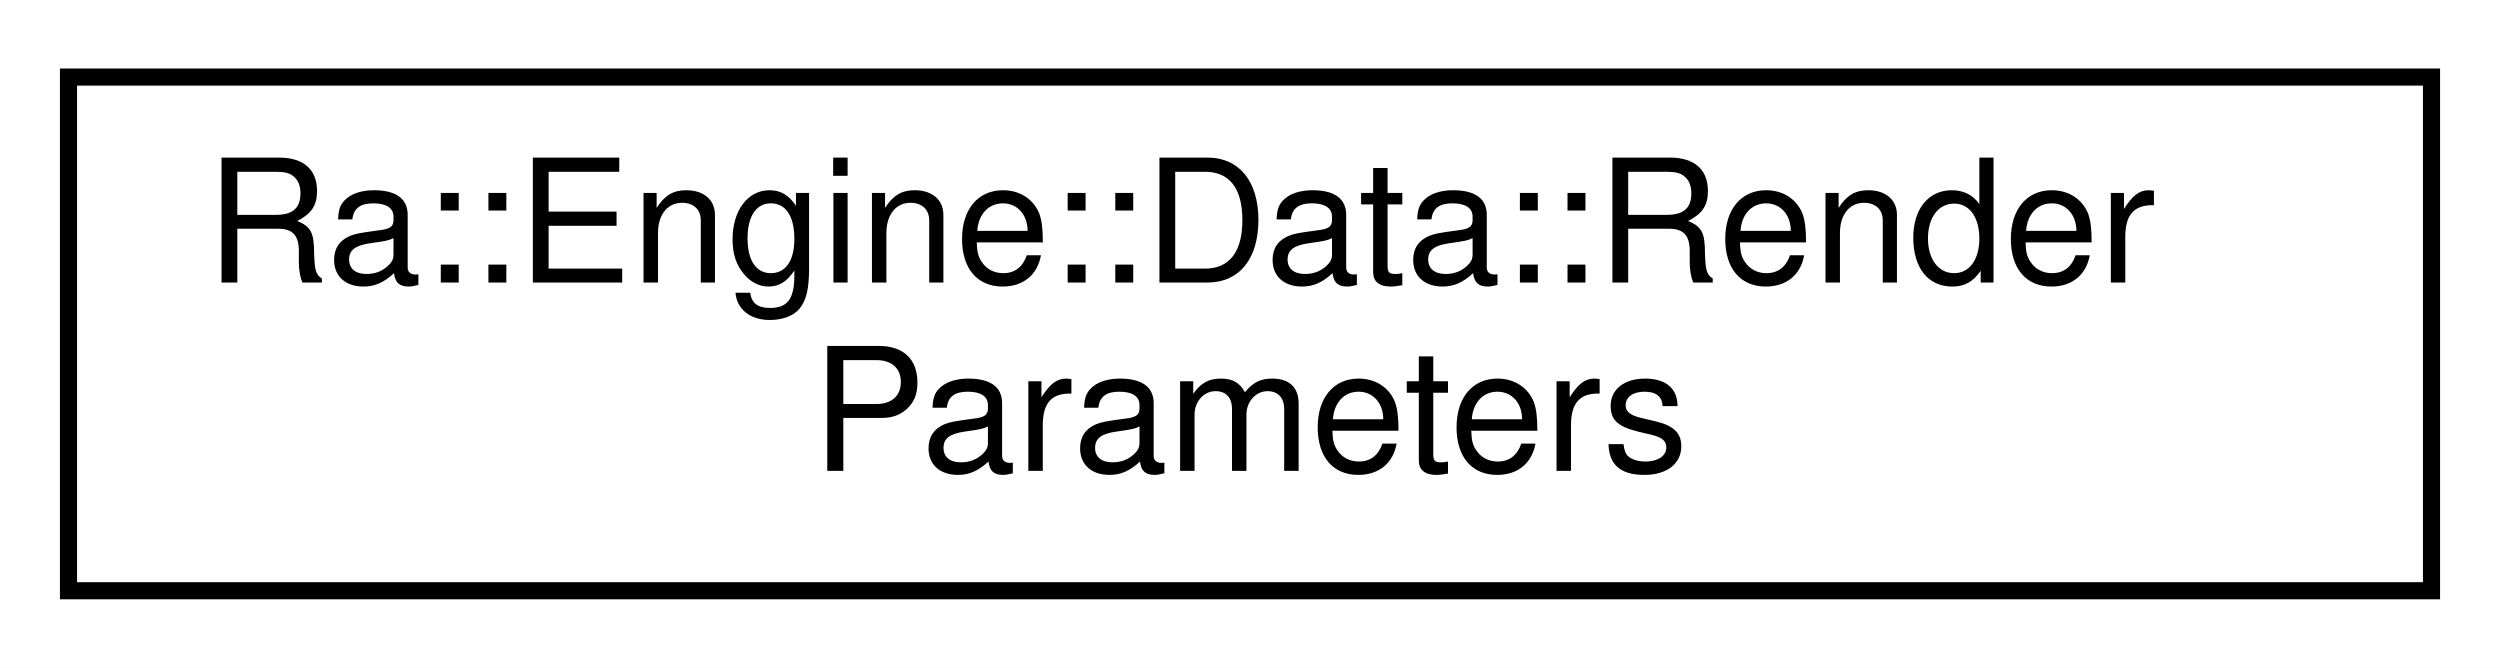
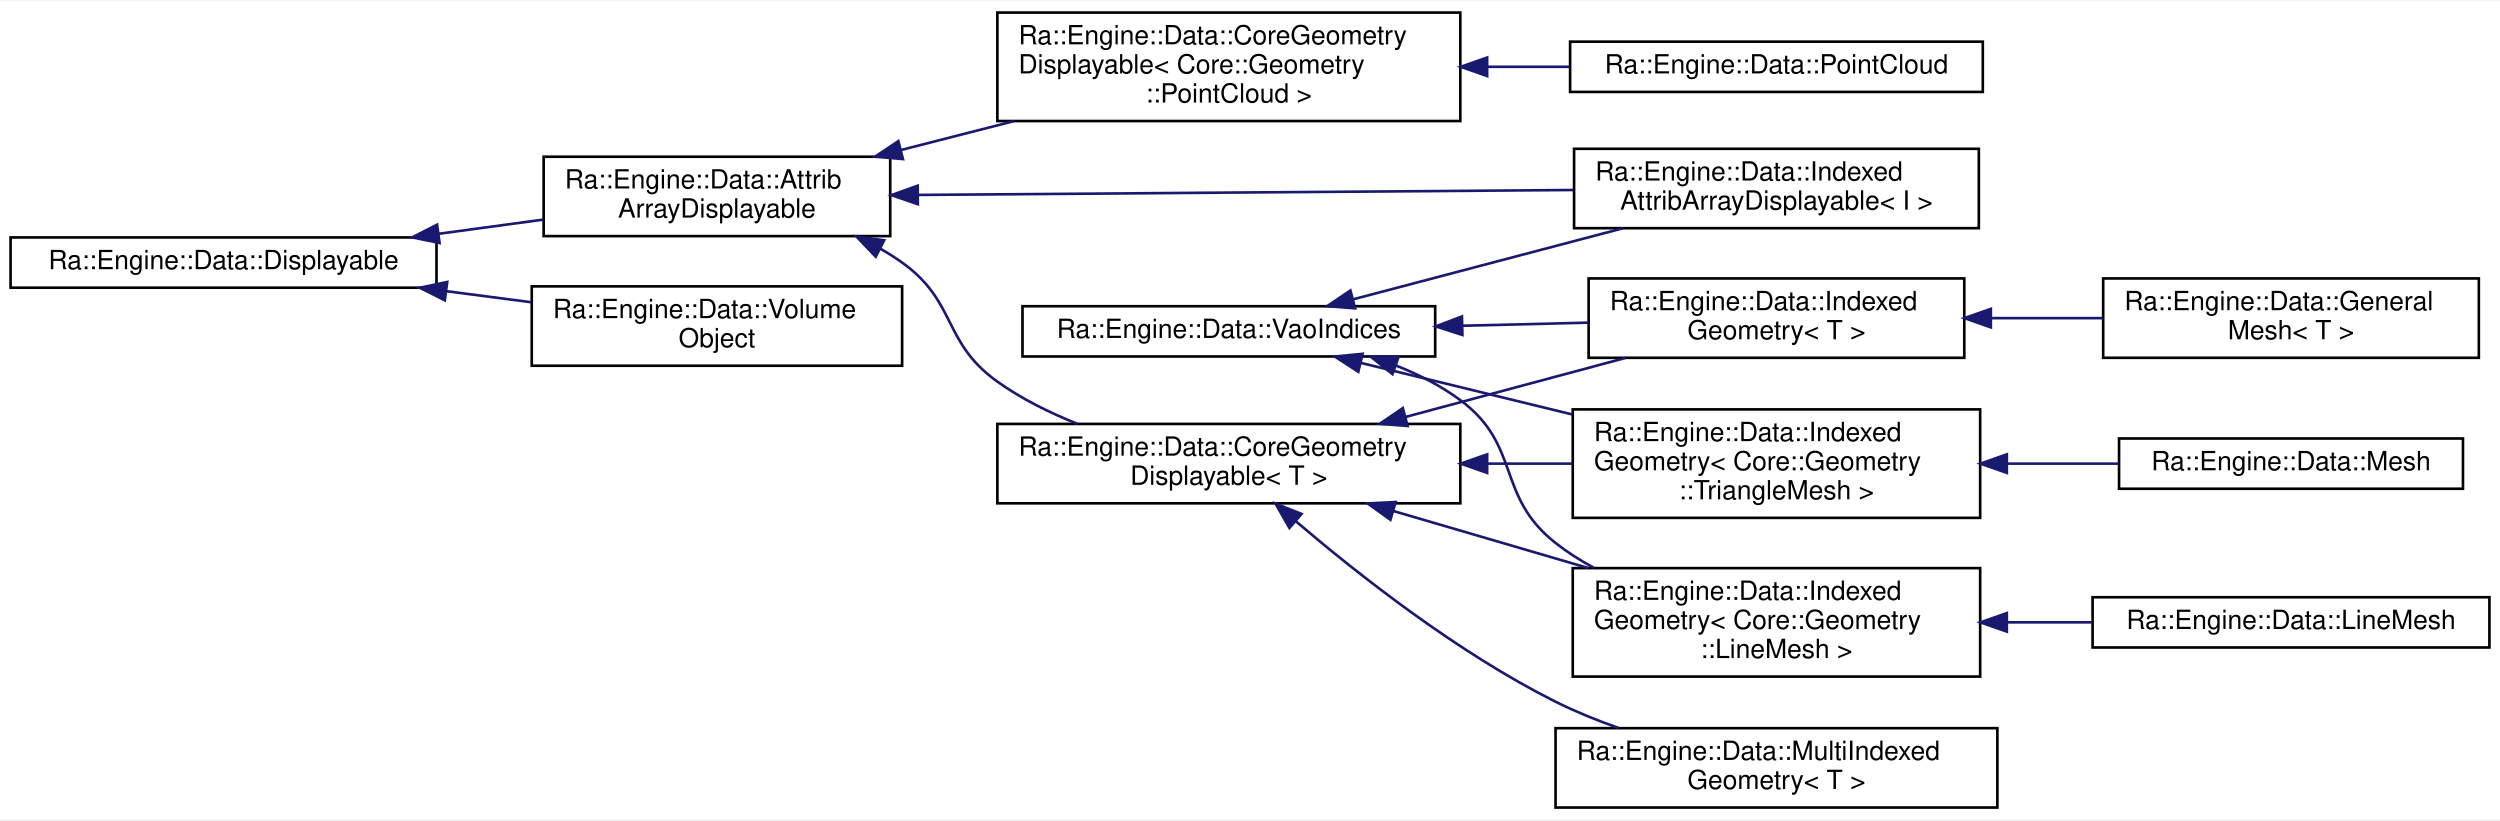
- <svg xmlns="http://www.w3.org/2000/svg" xmlns:xlink="http://www.w3.org/1999/xlink" width="146pt" height="39pt" viewBox="0.00 0.00 146.00 39.00">
-   <g id="graph0" class="graph" transform="scale(1 1) rotate(0) translate(4 35)">
-     <polygon fill="white" stroke="transparent" points="-4,4 -4,-35 142,-35 142,4 -4,4" />
+ <svg xmlns="http://www.w3.org/2000/svg" xmlns:xlink="http://www.w3.org/1999/xlink" width="945pt" height="310pt" viewBox="0.00 0.00 945.00 309.50">
+   <g id="graph0" class="graph" transform="scale(1 1) rotate(0) translate(4 305.5)">
+     <polygon fill="white" stroke="transparent" points="-4,4 -4,-305.5 941,-305.5 941,4 -4,4" />
    <g id="node1" class="node">
      <g id="a_node1">
-         <a xlink:href="classRa_1_1Engine_1_1Data_1_1RenderParameters.html" target="_top" xlink:title=" ">
-           <polygon fill="white" stroke="black" points="0,-0.5 0,-30.5 138,-30.5 138,-0.5 0,-0.5" />
-           <text text-anchor="start" x="8" y="-18.5" font-family="Helvetica,sans-Serif" font-size="10.00">Ra::Engine::Data::Render</text>
-           <text text-anchor="middle" x="69" y="-7.5" font-family="Helvetica,sans-Serif" font-size="10.00">Parameters</text>
-         </a>
-       </g>
+         <a xlink:href="classRa_1_1Engine_1_1Data_1_1Displayable.html" target="_top" xlink:title=" ">
+           <polygon fill="white" stroke="black" points="0,-197 0,-216 161,-216 161,-197 0,-197" />
+           <text text-anchor="middle" x="80.5" y="-204" font-family="Helvetica,sans-Serif" font-size="10.00">Ra::Engine::Data::Displayable</text>
+         </a>
+       </g>
+     </g>
+     <g id="node2" class="node">
+       <g id="a_node2">
+         <a xlink:href="classRa_1_1Engine_1_1Data_1_1AttribArrayDisplayable.html" target="_top" xlink:title=" ">
+           <polygon fill="white" stroke="black" points="201.5,-216.5 201.5,-246.5 332.5,-246.5 332.5,-216.5 201.5,-216.5" />
+           <text text-anchor="start" x="209.5" y="-234.5" font-family="Helvetica,sans-Serif" font-size="10.00">Ra::Engine::Data::Attrib</text>
+           <text text-anchor="middle" x="267" y="-223.5" font-family="Helvetica,sans-Serif" font-size="10.00">ArrayDisplayable</text>
+         </a>
+       </g>
+     </g>
+     <g id="edge1" class="edge">
+       <path fill="none" stroke="midnightblue" d="M161.81,-217.38C175.03,-219.17 188.59,-221.01 201.37,-222.74" />
+       <polygon fill="midnightblue" stroke="midnightblue" points="162.16,-213.9 151.78,-216.02 161.22,-220.83 162.16,-213.9" />
+     </g>
+     <g id="node14" class="node">
+       <g id="a_node14">
+         <a xlink:href="classRa_1_1Engine_1_1Data_1_1VolumeObject.html" target="_top" xlink:title=" ">
+           <polygon fill="white" stroke="black" points="197,-167.5 197,-197.5 337,-197.5 337,-167.5 197,-167.5" />
+           <text text-anchor="start" x="205" y="-185.5" font-family="Helvetica,sans-Serif" font-size="10.00">Ra::Engine::Data::Volume</text>
+           <text text-anchor="middle" x="267" y="-174.5" font-family="Helvetica,sans-Serif" font-size="10.00">Object</text>
+         </a>
+       </g>
+     </g>
+     <g id="edge13" class="edge">
+       <path fill="none" stroke="midnightblue" d="M164.86,-195.66C175.54,-194.27 186.39,-192.86 196.81,-191.5" />
+       <polygon fill="midnightblue" stroke="midnightblue" points="164.15,-192.22 154.68,-196.98 165.05,-199.16 164.15,-192.22" />
+     </g>
+     <g id="node3" class="node">
+       <g id="a_node3">
+         <a xlink:href="classRa_1_1Engine_1_1Data_1_1CoreGeometryDisplayable.html" target="_top" xlink:title=" ">
+           <polygon fill="white" stroke="black" points="373,-260 373,-301 548,-301 548,-260 373,-260" />
+           <text text-anchor="start" x="381" y="-289" font-family="Helvetica,sans-Serif" font-size="10.00">Ra::Engine::Data::CoreGeometry</text>
+           <text text-anchor="start" x="381" y="-278" font-family="Helvetica,sans-Serif" font-size="10.00">Displayable&lt; Core::Geometry</text>
+           <text text-anchor="middle" x="460.5" y="-267" font-family="Helvetica,sans-Serif" font-size="10.00">::PointCloud &gt;</text>
+         </a>
+       </g>
+     </g>
+     <g id="edge2" class="edge">
+       <path fill="none" stroke="midnightblue" d="M336.67,-249.07C350.5,-252.61 365.16,-256.36 379.34,-259.99" />
+       <polygon fill="midnightblue" stroke="midnightblue" points="337.31,-245.62 326.76,-246.53 335.58,-252.4 337.31,-245.62" />
+     </g>
+     <g id="node5" class="node">
+       <g id="a_node5">
+         <a xlink:href="classRa_1_1Engine_1_1Data_1_1CoreGeometryDisplayable.html" target="_top" xlink:title="Template class to manage the Displayable aspect of a Core Geomertry, such as TriangleMesh.">
+           <polygon fill="white" stroke="black" points="373,-115.5 373,-145.5 548,-145.5 548,-115.5 373,-115.5" />
+           <text text-anchor="start" x="381" y="-133.5" font-family="Helvetica,sans-Serif" font-size="10.00">Ra::Engine::Data::CoreGeometry</text>
+           <text text-anchor="middle" x="460.5" y="-122.5" font-family="Helvetica,sans-Serif" font-size="10.00">Displayable&lt; T &gt;</text>
+         </a>
+       </g>
+     </g>
+     <g id="edge4" class="edge">
+       <path fill="none" stroke="midnightblue" d="M328.66,-211.8C331.56,-210.16 334.36,-208.39 337,-206.5 357.82,-191.58 352.16,-176.38 373,-161.5 382.09,-155.01 392.67,-149.75 403.26,-145.54" />
+       <polygon fill="midnightblue" stroke="midnightblue" points="327.03,-208.7 319.72,-216.36 330.21,-214.93 327.03,-208.7" />
+     </g>
+     <g id="node13" class="node">
+       <g id="a_node13">
+         <a xlink:href="classRa_1_1Engine_1_1Data_1_1IndexedAttribArrayDisplayable.html" target="_top" xlink:title=" ">
+           <polygon fill="white" stroke="black" points="591,-219.5 591,-249.5 744,-249.5 744,-219.5 591,-219.5" />
+           <text text-anchor="start" x="599" y="-237.5" font-family="Helvetica,sans-Serif" font-size="10.00">Ra::Engine::Data::Indexed</text>
+           <text text-anchor="middle" x="667.5" y="-226.5" font-family="Helvetica,sans-Serif" font-size="10.00">AttribArrayDisplayable&lt; I &gt;</text>
+         </a>
+       </g>
+     </g>
+     <g id="edge12" class="edge">
+       <path fill="none" stroke="midnightblue" d="M343.11,-232.07C413.97,-232.6 519.65,-233.39 590.72,-233.93" />
+       <polygon fill="midnightblue" stroke="midnightblue" points="342.94,-228.56 332.91,-231.99 342.89,-235.56 342.94,-228.56" />
+     </g>
+     <g id="node4" class="node">
+       <g id="a_node4">
+         <a xlink:href="classRa_1_1Engine_1_1Data_1_1PointCloud.html" target="_top" xlink:title="A PointCloud without indices.">
+           <polygon fill="white" stroke="black" points="589.5,-271 589.5,-290 745.5,-290 745.5,-271 589.5,-271" />
+           <text text-anchor="middle" x="667.5" y="-278" font-family="Helvetica,sans-Serif" font-size="10.00">Ra::Engine::Data::PointCloud</text>
+         </a>
+       </g>
+     </g>
+     <g id="edge3" class="edge">
+       <path fill="none" stroke="midnightblue" d="M558.44,-280.5C568.78,-280.5 579.2,-280.5 589.27,-280.5" />
+       <polygon fill="midnightblue" stroke="midnightblue" points="558.14,-277 548.14,-280.5 558.14,-284 558.14,-277" />
+     </g>
+     <g id="node6" class="node">
+       <g id="a_node6">
+         <a xlink:href="classRa_1_1Engine_1_1Data_1_1IndexedGeometry.html" target="_top" xlink:title=" ">
+           <polygon fill="white" stroke="black" points="590.5,-110 590.5,-151 744.5,-151 744.5,-110 590.5,-110" />
+           <text text-anchor="start" x="598.5" y="-139" font-family="Helvetica,sans-Serif" font-size="10.00">Ra::Engine::Data::Indexed</text>
+           <text text-anchor="start" x="598.5" y="-128" font-family="Helvetica,sans-Serif" font-size="10.00">Geometry&lt; Core::Geometry</text>
+           <text text-anchor="middle" x="667.5" y="-117" font-family="Helvetica,sans-Serif" font-size="10.00">::TriangleMesh &gt;</text>
+         </a>
+       </g>
+     </g>
+     <g id="edge5" class="edge">
+       <path fill="none" stroke="midnightblue" d="M558.36,-130.5C569.06,-130.5 579.84,-130.5 590.24,-130.5" />
+       <polygon fill="midnightblue" stroke="midnightblue" points="558.14,-127 548.14,-130.5 558.14,-134 558.14,-127" />
+     </g>
+     <g id="node8" class="node">
+       <g id="a_node8">
+         <a xlink:href="classRa_1_1Engine_1_1Data_1_1IndexedGeometry.html" target="_top" xlink:title=" ">
+           <polygon fill="white" stroke="black" points="590.5,-50 590.5,-91 744.5,-91 744.5,-50 590.5,-50" />
+           <text text-anchor="start" x="598.5" y="-79" font-family="Helvetica,sans-Serif" font-size="10.00">Ra::Engine::Data::Indexed</text>
+           <text text-anchor="start" x="598.5" y="-68" font-family="Helvetica,sans-Serif" font-size="10.00">Geometry&lt; Core::Geometry</text>
+           <text text-anchor="middle" x="667.5" y="-57" font-family="Helvetica,sans-Serif" font-size="10.00">::LineMesh &gt;</text>
+         </a>
+       </g>
+     </g>
+     <g id="edge7" class="edge">
+       <path fill="none" stroke="midnightblue" d="M522.68,-112.59C545.88,-105.8 572.47,-98.02 596.42,-91.01" />
+       <polygon fill="midnightblue" stroke="midnightblue" points="521.58,-109.27 512.97,-115.44 523.55,-115.99 521.58,-109.27" />
+     </g>
+     <g id="node10" class="node">
+       <g id="a_node10">
+         <a xlink:href="classRa_1_1Engine_1_1Data_1_1IndexedGeometry.html" target="_top" xlink:title="An engine mesh owning CoreGeometry, with indices.">
+           <polygon fill="white" stroke="black" points="596.5,-170.5 596.5,-200.5 738.5,-200.5 738.5,-170.5 596.5,-170.5" />
+           <text text-anchor="start" x="604.5" y="-188.5" font-family="Helvetica,sans-Serif" font-size="10.00">Ra::Engine::Data::Indexed</text>
+           <text text-anchor="middle" x="667.5" y="-177.5" font-family="Helvetica,sans-Serif" font-size="10.00">Geometry&lt; T &gt;</text>
+         </a>
+       </g>
+     </g>
+     <g id="edge9" class="edge">
+       <path fill="none" stroke="midnightblue" d="M527.22,-148.13C554.07,-155.33 584.8,-163.58 610.55,-170.49" />
+       <polygon fill="midnightblue" stroke="midnightblue" points="528.08,-144.74 517.52,-145.53 526.27,-151.5 528.08,-144.74" />
+     </g>
+     <g id="node12" class="node">
+       <g id="a_node12">
+         <a xlink:href="classRa_1_1Engine_1_1Data_1_1MultiIndexedGeometry.html" target="_top" xlink:title=" ">
+           <polygon fill="white" stroke="black" points="584,-0.5 584,-30.5 751,-30.5 751,-0.5 584,-0.5" />
+           <text text-anchor="start" x="592" y="-18.5" font-family="Helvetica,sans-Serif" font-size="10.00">Ra::Engine::Data::MultiIndexed</text>
+           <text text-anchor="middle" x="667.5" y="-7.5" font-family="Helvetica,sans-Serif" font-size="10.00">Geometry&lt; T &gt;</text>
+         </a>
+       </g>
+     </g>
+     <g id="edge11" class="edge">
+       <path fill="none" stroke="midnightblue" d="M485.87,-108.67C509.49,-88.52 547.05,-58.99 584,-40.5 591.5,-36.75 599.66,-33.44 607.84,-30.57" />
+       <polygon fill="midnightblue" stroke="midnightblue" points="483.4,-106.19 478.13,-115.38 487.98,-111.48 483.4,-106.19" />
+     </g>
+     <g id="node7" class="node">
+       <g id="a_node7">
+         <a xlink:href="classRa_1_1Engine_1_1Data_1_1Mesh.html" target="_top" xlink:title="Mesh, own a Core::Geometry::TriangleMesh.">
+           <polygon fill="white" stroke="black" points="797,-121 797,-140 927,-140 927,-121 797,-121" />
+           <text text-anchor="middle" x="862" y="-128" font-family="Helvetica,sans-Serif" font-size="10.00">Ra::Engine::Data::Mesh</text>
+         </a>
+       </g>
+     </g>
+     <g id="edge6" class="edge">
+       <path fill="none" stroke="midnightblue" d="M754.83,-130.5C769,-130.5 783.45,-130.5 796.95,-130.5" />
+       <polygon fill="midnightblue" stroke="midnightblue" points="754.58,-127 744.58,-130.5 754.58,-134 754.58,-127" />
+     </g>
+     <g id="node9" class="node">
+       <g id="a_node9">
+         <a xlink:href="classRa_1_1Engine_1_1Data_1_1LineMesh.html" target="_top" xlink:title="LineMesh, own a Core::Geometry::LineMesh.">
+           <polygon fill="white" stroke="black" points="787,-61 787,-80 937,-80 937,-61 787,-61" />
+           <text text-anchor="middle" x="862" y="-68" font-family="Helvetica,sans-Serif" font-size="10.00">Ra::Engine::Data::LineMesh</text>
+         </a>
+       </g>
+     </g>
+     <g id="edge8" class="edge">
+       <path fill="none" stroke="midnightblue" d="M754.75,-70.5C765.42,-70.5 776.26,-70.5 786.73,-70.5" />
+       <polygon fill="midnightblue" stroke="midnightblue" points="754.58,-67 744.58,-70.5 754.58,-74 754.58,-67" />
+     </g>
+     <g id="node11" class="node">
+       <g id="a_node11">
+         <a xlink:href="classRa_1_1Engine_1_1Data_1_1GeneralMesh.html" target="_top" xlink:title=" ">
+           <polygon fill="white" stroke="black" points="791,-170.5 791,-200.5 933,-200.5 933,-170.5 791,-170.5" />
+           <text text-anchor="start" x="799" y="-188.5" font-family="Helvetica,sans-Serif" font-size="10.00">Ra::Engine::Data::General</text>
+           <text text-anchor="middle" x="862" y="-177.5" font-family="Helvetica,sans-Serif" font-size="10.00">Mesh&lt; T &gt;</text>
+         </a>
+       </g>
+     </g>
+     <g id="edge10" class="edge">
+       <path fill="none" stroke="midnightblue" d="M748.61,-185.5C762.58,-185.5 777.01,-185.5 790.69,-185.5" />
+       <polygon fill="midnightblue" stroke="midnightblue" points="748.54,-182 738.54,-185.5 748.54,-189 748.54,-182" />
+     </g>
+     <g id="node15" class="node">
+       <g id="a_node15">
+         <a xlink:href="classRa_1_1Engine_1_1Data_1_1VaoIndices.html" target="_top" xlink:title="Concept class to ensure consistent naming of VaoIndices accross derived classes.">
+           <polygon fill="white" stroke="black" points="382.5,-171 382.5,-190 538.5,-190 538.5,-171 382.5,-171" />
+           <text text-anchor="middle" x="460.5" y="-178" font-family="Helvetica,sans-Serif" font-size="10.00">Ra::Engine::Data::VaoIndices</text>
+         </a>
+       </g>
+     </g>
+     <g id="edge14" class="edge">
+       <path fill="none" stroke="midnightblue" d="M510.41,-168.57C534.28,-162.75 563.53,-155.62 590.23,-149.1" />
+       <polygon fill="midnightblue" stroke="midnightblue" points="509.43,-165.21 500.54,-170.98 511.09,-172.01 509.43,-165.21" />
+     </g>
+     <g id="edge15" class="edge">
+       <path fill="none" stroke="midnightblue" d="M523.57,-167.62C532.25,-164.21 540.69,-159.91 548,-154.5 571.18,-137.33 561.32,-118.32 584,-100.5 588.43,-97.02 593.31,-93.91 598.41,-91.15" />
+       <polygon fill="midnightblue" stroke="midnightblue" points="522.35,-164.33 514.09,-170.97 524.69,-170.93 522.35,-164.33" />
+     </g>
+     <g id="edge17" class="edge">
+       <path fill="none" stroke="midnightblue" d="M549.03,-182.63C564.87,-183.02 581.19,-183.42 596.45,-183.79" />
+       <polygon fill="midnightblue" stroke="midnightblue" points="548.79,-179.13 538.71,-182.38 548.62,-186.13 548.79,-179.13" />
+     </g>
+     <g id="edge16" class="edge">
+       <path fill="none" stroke="midnightblue" d="M507.51,-192.62C537.65,-200.56 577.26,-210.99 609.41,-219.46" />
+       <polygon fill="midnightblue" stroke="midnightblue" points="508.24,-189.19 497.68,-190.03 506.46,-195.96 508.24,-189.19" />
    </g>
  </g>
</svg>
